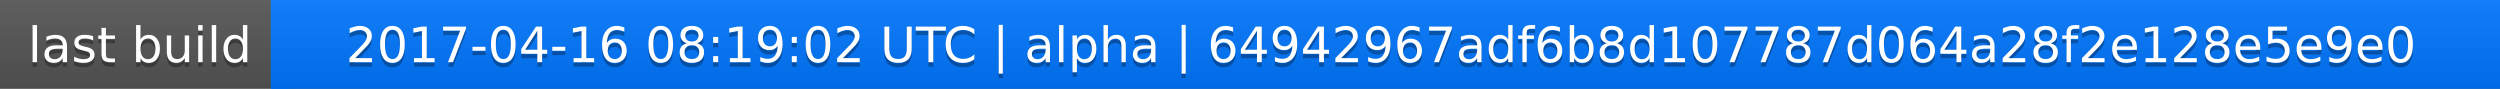
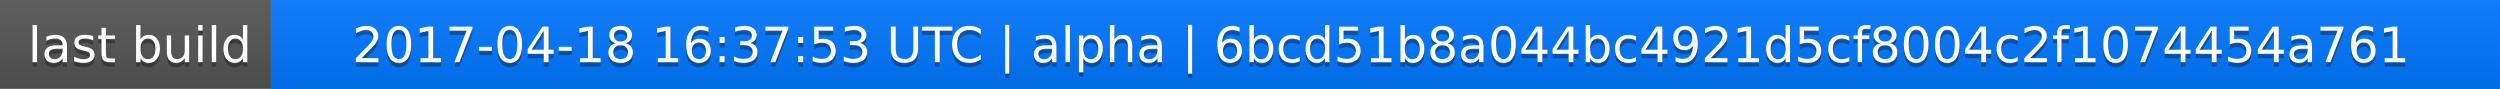
<svg xmlns="http://www.w3.org/2000/svg" width="563" height="20">
  <linearGradient id="a" x2="0" y2="100%">
    <stop offset="0" stop-color="#bbb" stop-opacity=".1" />
    <stop offset="1" stop-opacity=".1" />
  </linearGradient>
  <rect rx="0" width="563" height="20" fill="#555" />
  <rect rx="0" x="61" width="502" height="20" fill="#07f" />
  <path fill="#07f" d="M61 0h4v20h-4z" />
  <rect rx="0" width="563" height="20" fill="url(#a)" />
  <g fill="#fff" text-anchor="middle" font-family="DejaVu Sans,Verdana,Geneva,sans-serif" font-size="11">
    <text x="31.5" y="15" fill="#010101" fill-opacity=".3">last build</text>
    <text x="31.5" y="14">last build</text>
-     <text x="311" y="15" fill="#010101" fill-opacity=".3">2017-04-16 08:19:02 UTC | alpha | 64942967adf6b8d107787d064a28f2e128e5e9e0</text>
-     <text x="311" y="14">2017-04-16 08:19:02 UTC | alpha | 64942967adf6b8d107787d064a28f2e128e5e9e0</text>
+     <text x="311" y="15" fill="#010101" fill-opacity=".3">2017-04-18 16:37:53 UTC | alpha | 6bcd51b8a044bc4921d5cf8004c2f1074454a761</text>
+     <text x="311" y="14">2017-04-18 16:37:53 UTC | alpha | 6bcd51b8a044bc4921d5cf8004c2f1074454a761</text>
  </g>
</svg>
